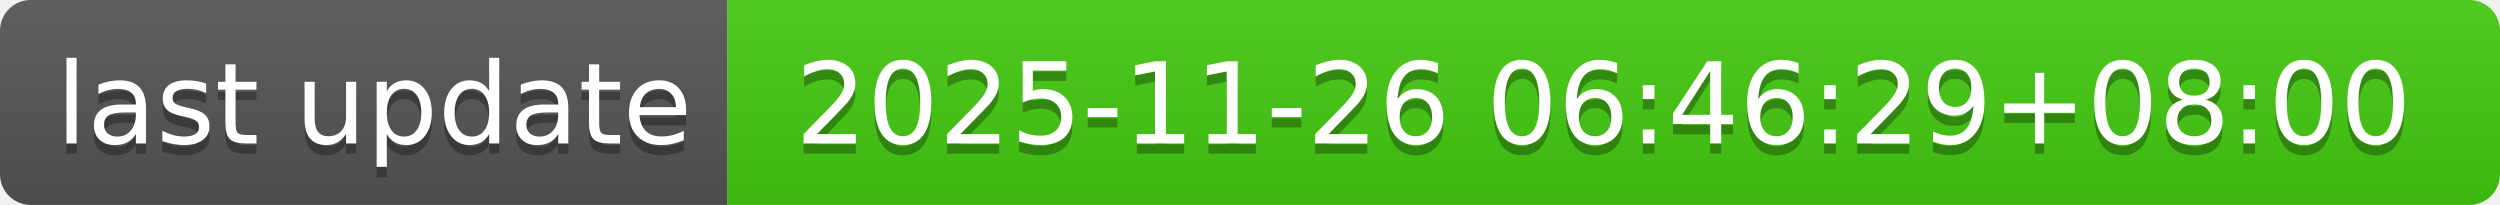
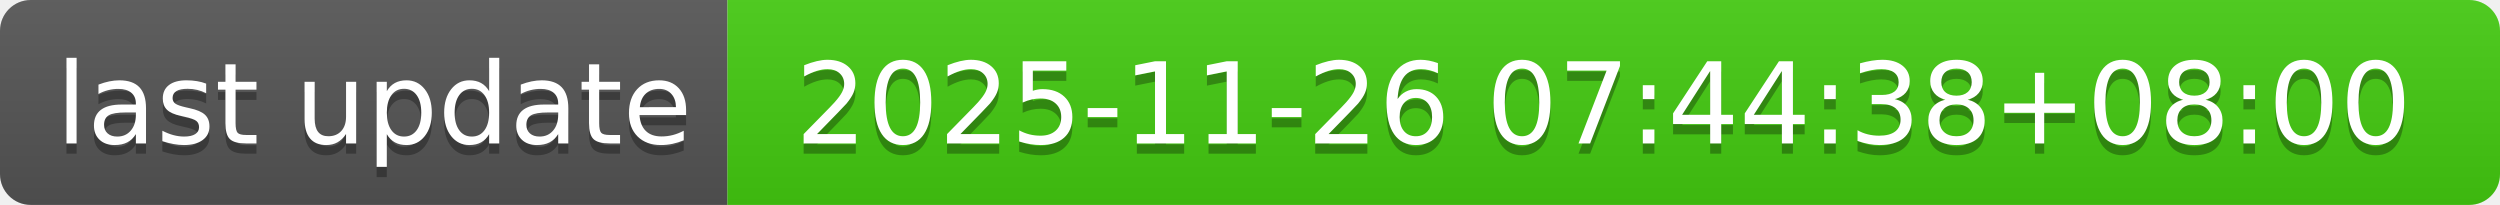
- <svg xmlns="http://www.w3.org/2000/svg" width="244" height="20" role="img" aria-label="last update: 2025-11-26 06:46:29+08:00">
+ <svg xmlns="http://www.w3.org/2000/svg" width="244" height="20" role="img" aria-label="last update: 2025-11-26 07:44:38+08:00">
  <linearGradient id="s" x2="0" y2="100%">
    <stop offset="0" stop-color="#bbb" stop-opacity=".1" />
    <stop offset="1" stop-opacity=".1" />
  </linearGradient>
  <clipPath id="r">
    <rect width="244" height="20" rx="3" fill="#fff" />
  </clipPath>
  <g clip-path="url(#r)">
    <rect width="71" height="20" fill="#555" />
    <rect x="71" width="173" height="20" fill="#4c1" />
    <rect width="244" height="20" fill="url(#s)" />
  </g>
  <g fill="#fff" text-anchor="middle" font-family="Verdana,Geneva,DejaVu Sans,sans-serif" text-rendering="geometricPrecision" font-size="110">
    <text aria-hidden="true" x="365" y="150" fill="#010101" fill-opacity=".3" transform="scale(.1)" textLength="610">last update</text>
    <text x="365" y="140" transform="scale(.1)" fill="#fff" textLength="610">last update</text>
-     <text aria-hidden="true" x="1565" y="150" fill="#010101" fill-opacity=".3" transform="scale(.1)" textLength="1630">2025-11-26 06:46:29+08:00</text>
-     <text x="1565" y="140" transform="scale(.1)" fill="#fff" textLength="1630">2025-11-26 06:46:29+08:00</text>
+     <text aria-hidden="true" x="1565" y="150" fill="#010101" fill-opacity=".3" transform="scale(.1)" textLength="1630">2025-11-26 07:44:38+08:00</text>
+     <text x="1565" y="140" transform="scale(.1)" fill="#fff" textLength="1630">2025-11-26 07:44:38+08:00</text>
  </g>
</svg>
